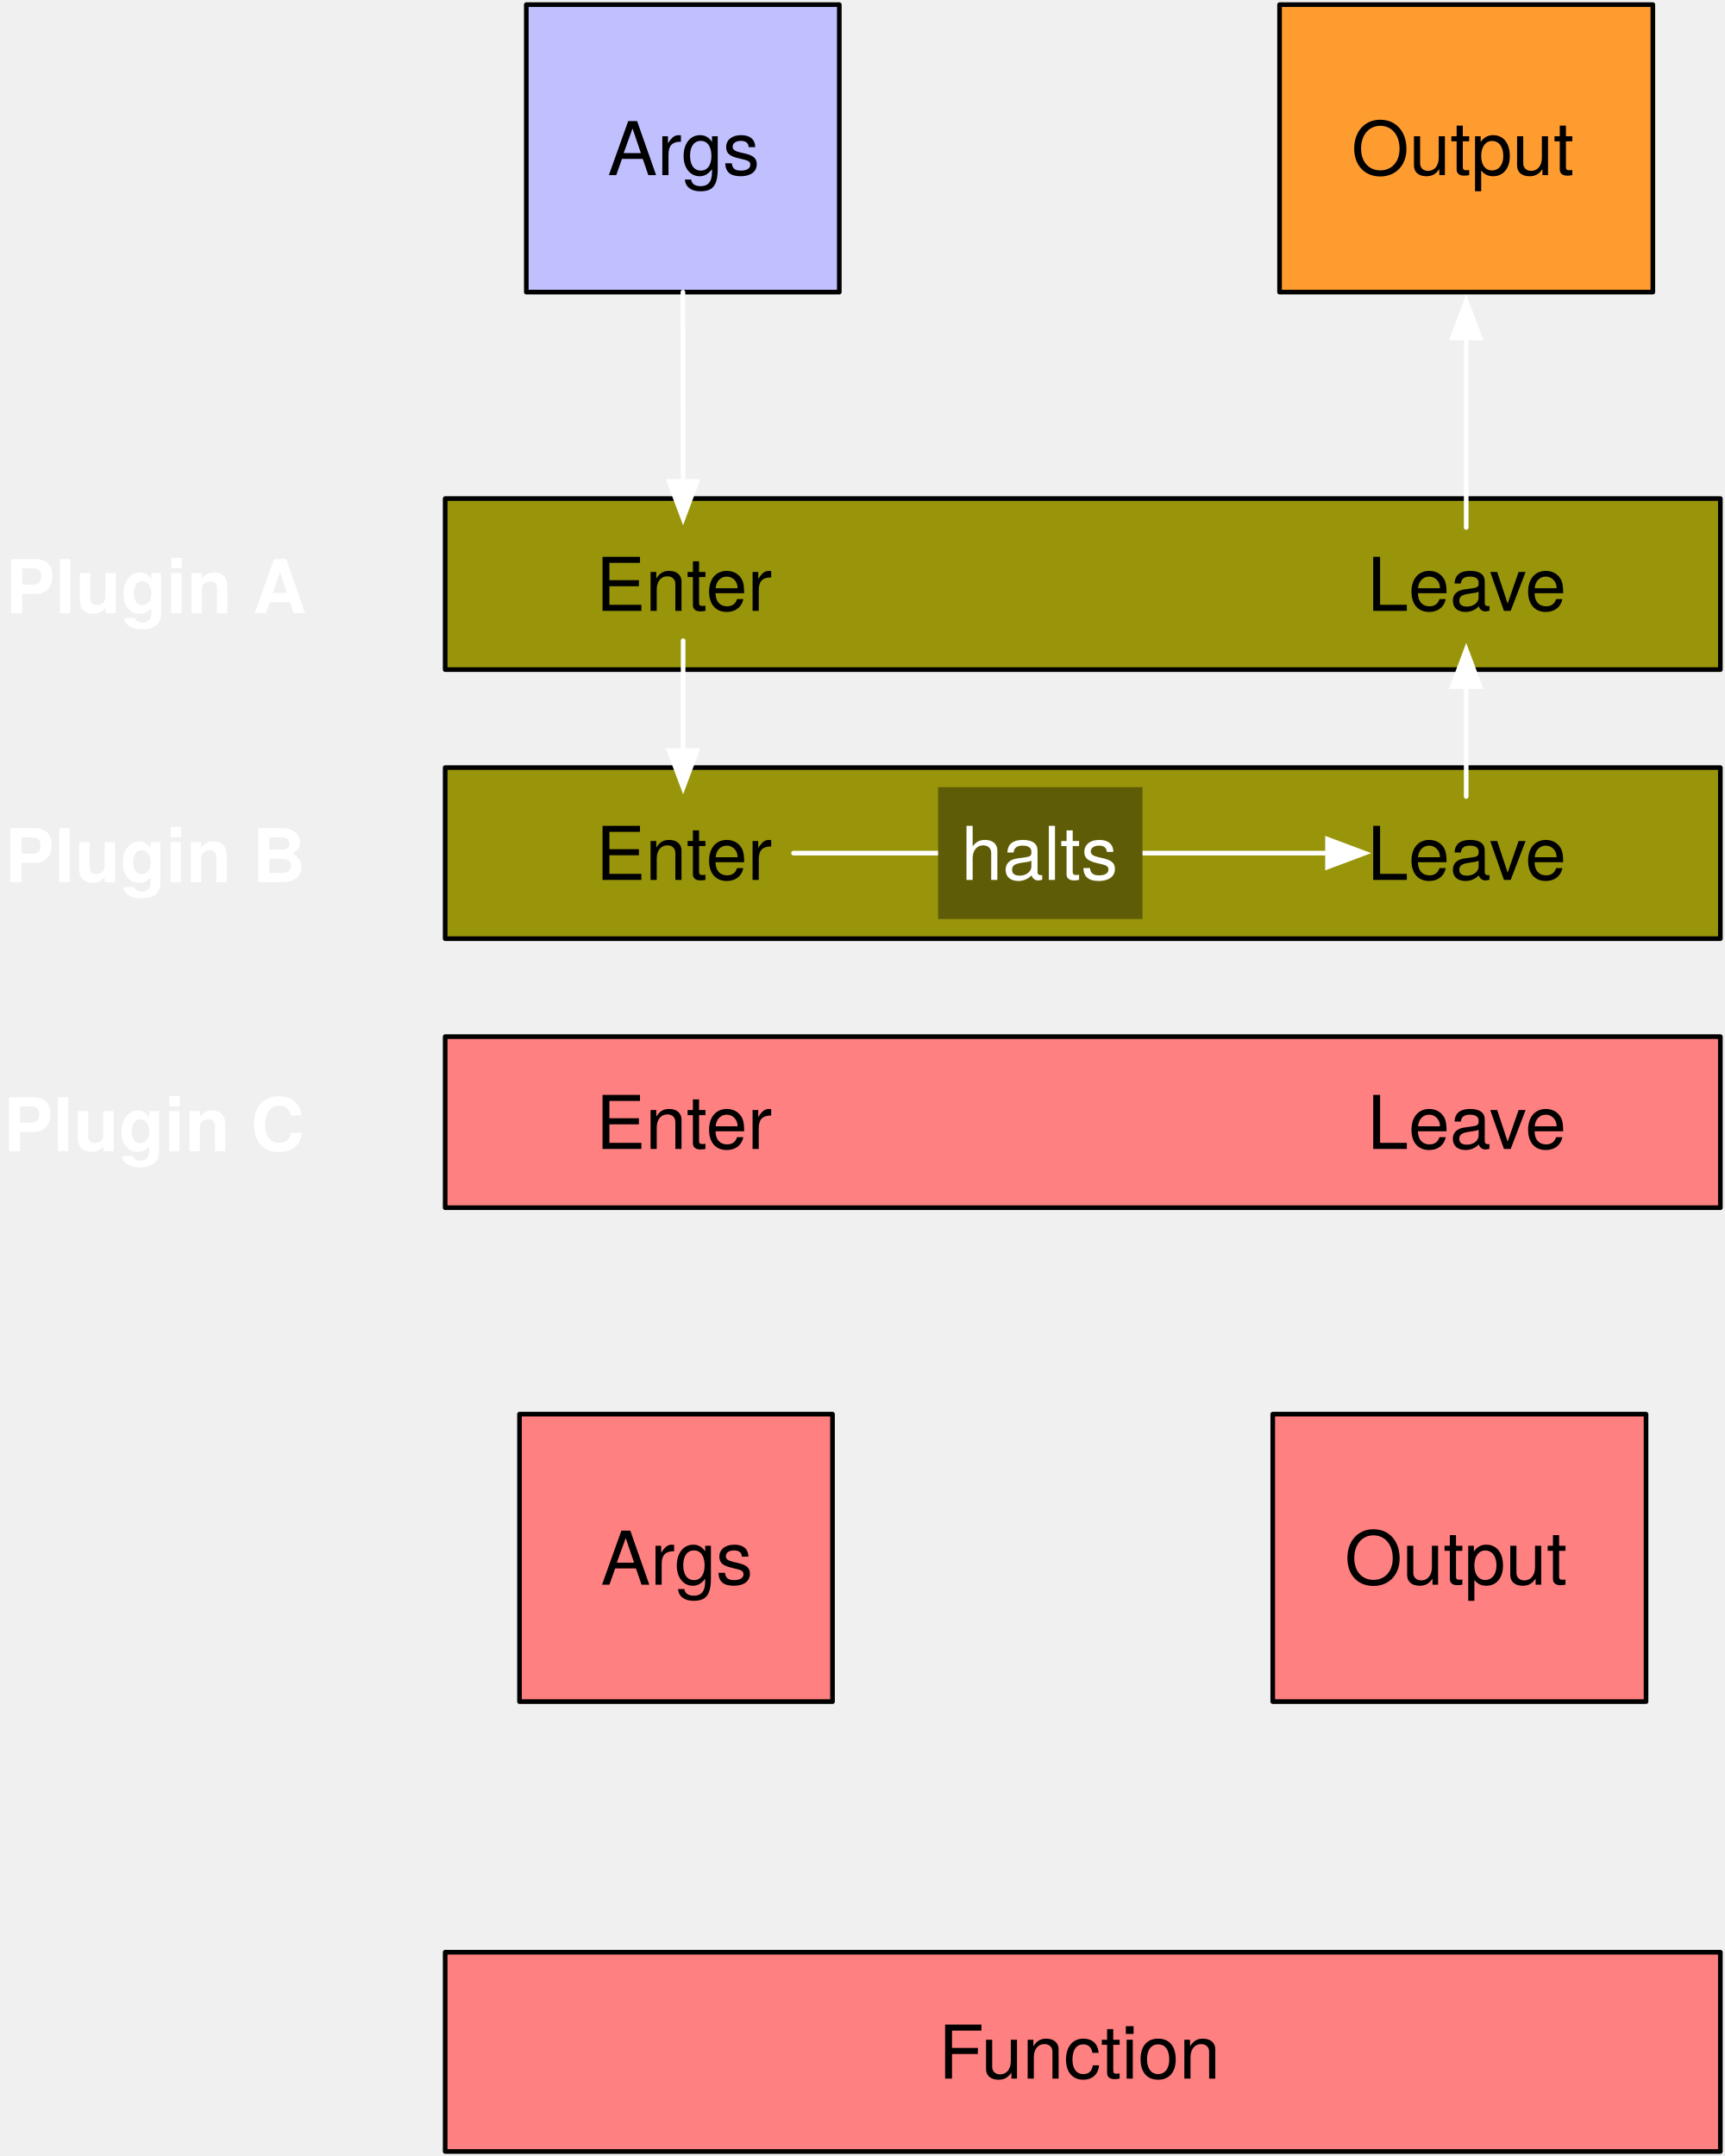
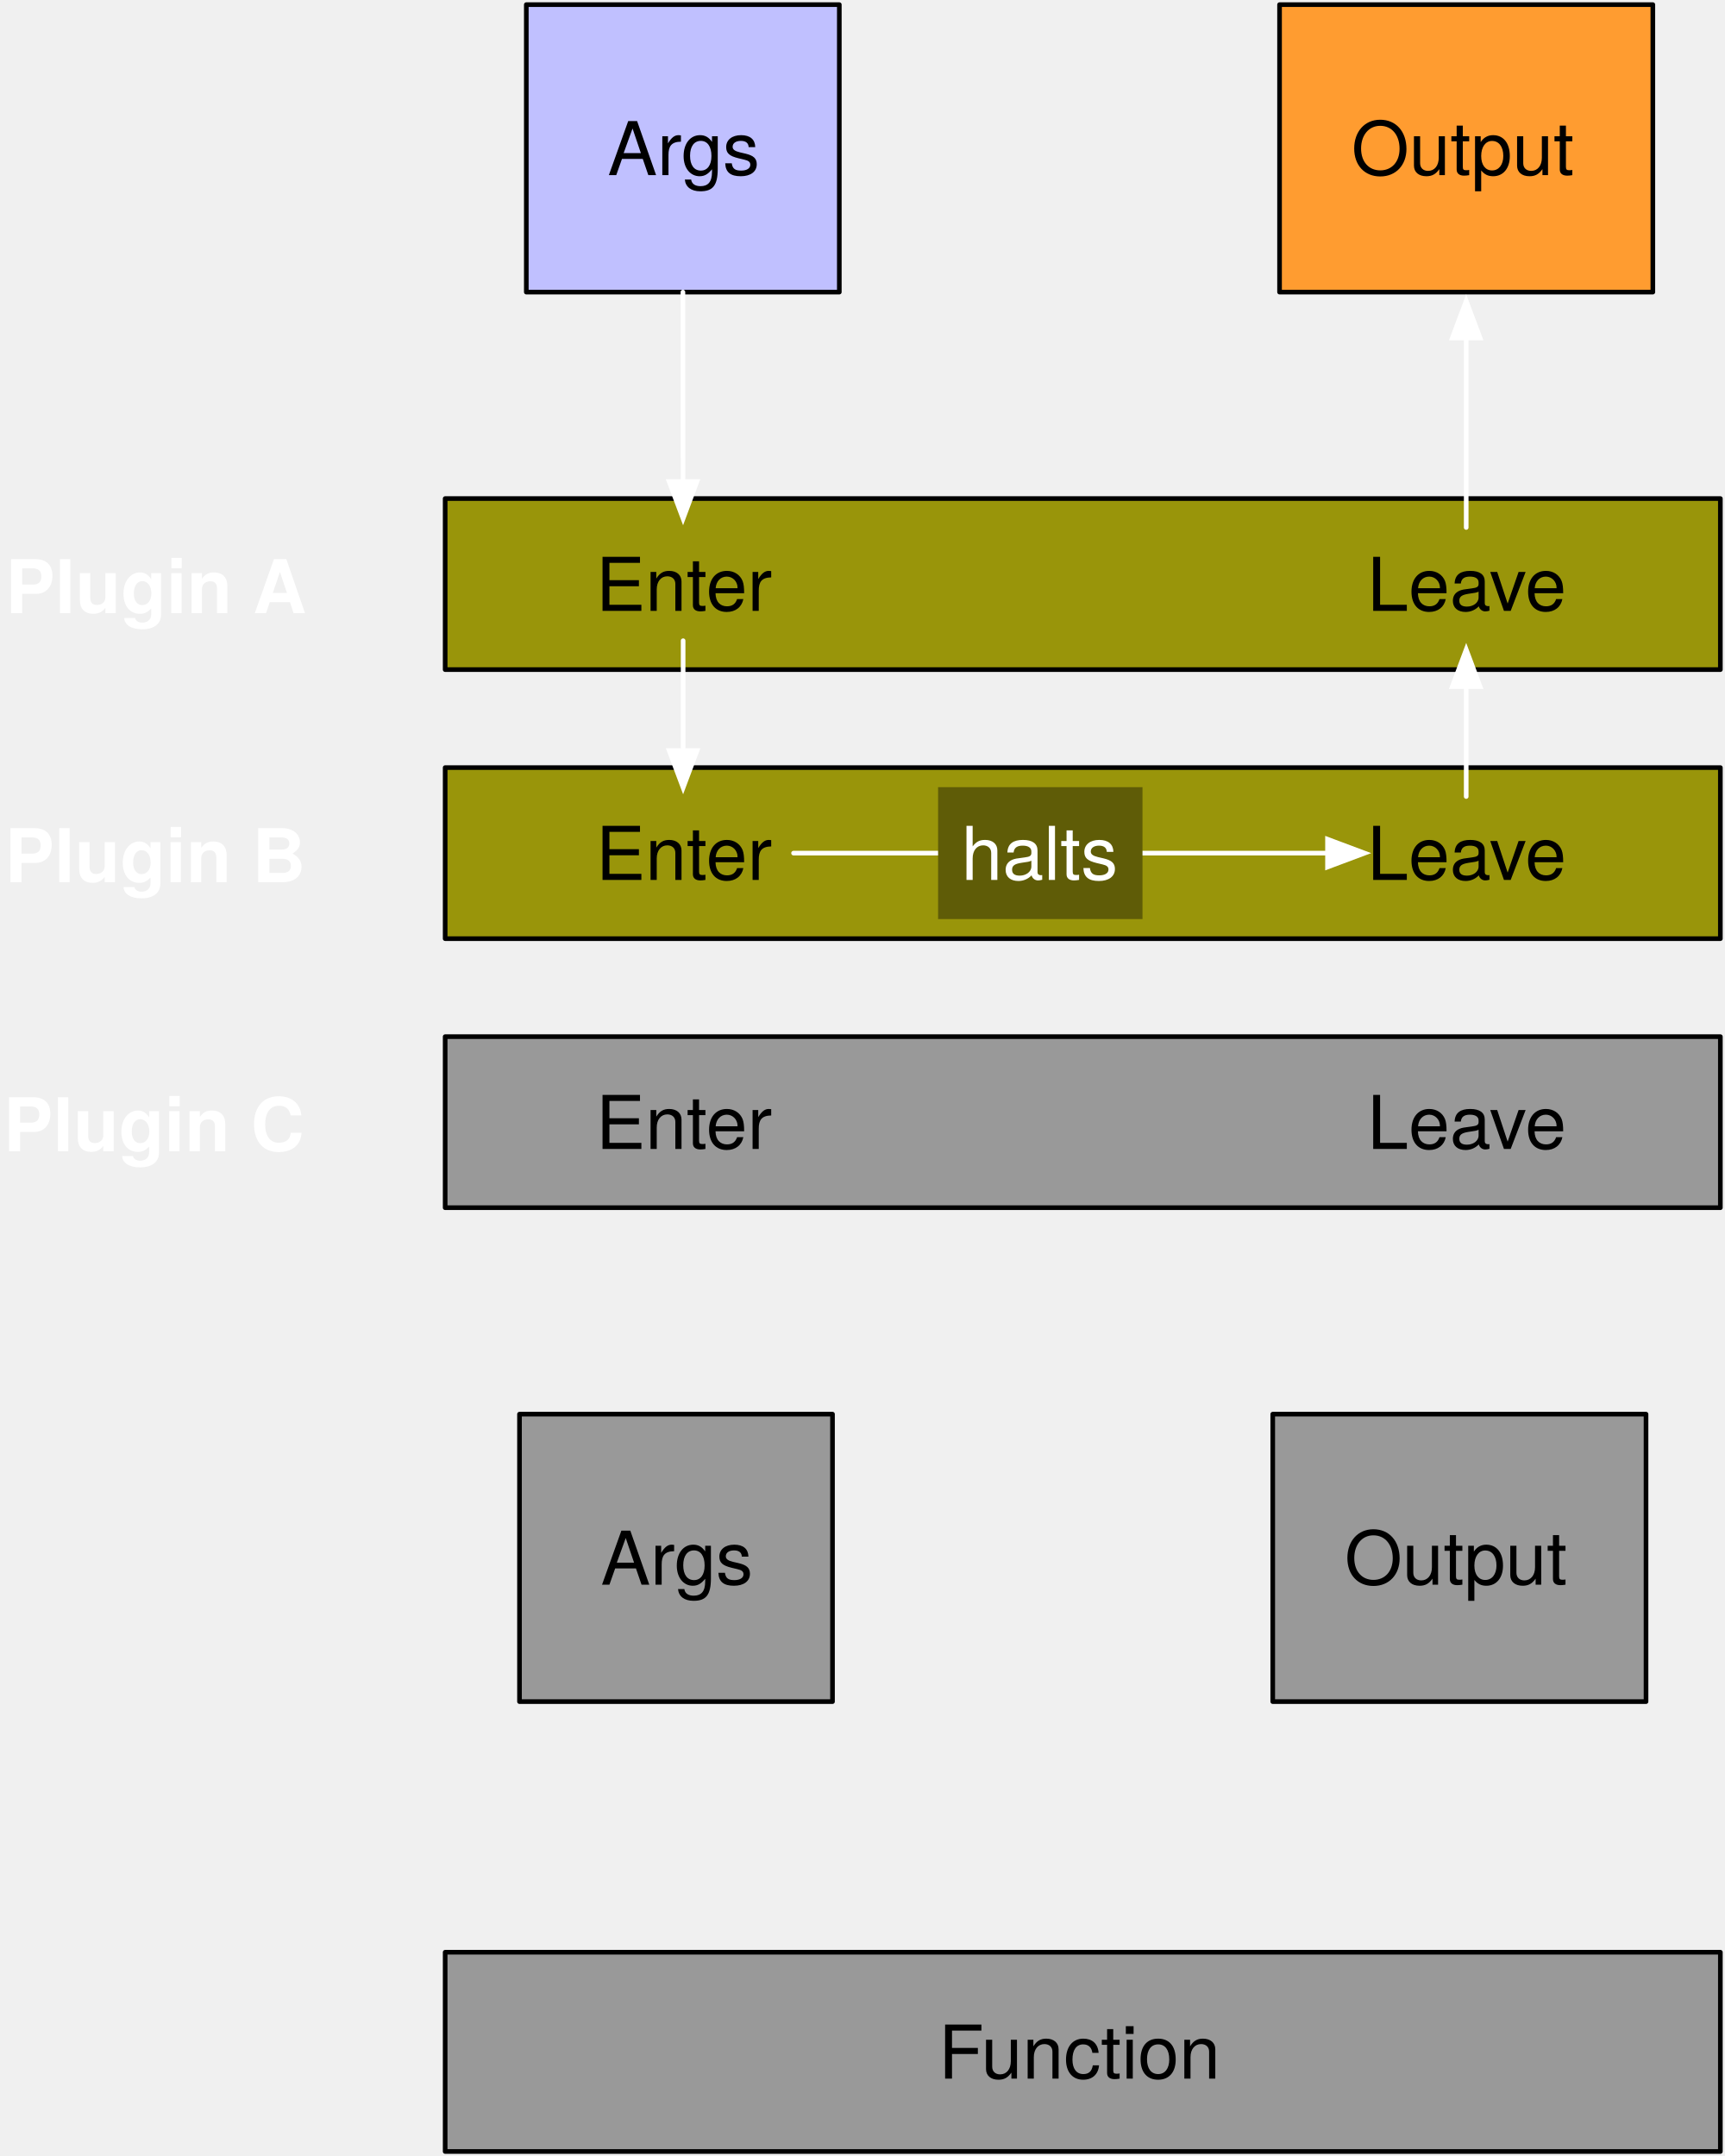
<svg xmlns="http://www.w3.org/2000/svg" version="1.1" viewBox="944 388 372 465" width="372" height="465">
  <defs>
    <font-face font-family="Helvetica Neue" font-size="16" panose-1="2 0 8 3 0 0 0 9 0 4" units-per-em="1000" underline-position="-100" underline-thickness="50" slope="0" x-height="517" cap-height="714" ascent="975.006" descent="-216.995" font-weight="700">
      <font-face-src>
        <font-face-name name="HelveticaNeue-Bold" />
      </font-face-src>
    </font-face>
    <font-face font-family="Helvetica Neue" font-size="16" panose-1="2 0 5 3 0 0 0 2 0 4" units-per-em="1000" underline-position="-100" underline-thickness="50" slope="0" x-height="517" cap-height="714" ascent="951.996" descent="-212.997" font-weight="400">
      <font-face-src>
        <font-face-name name="HelveticaNeue" />
      </font-face-src>
    </font-face>
    <marker orient="auto" overflow="visible" markerUnits="strokeWidth" id="FilledArrow_Marker" stroke-linejoin="miter" stroke-miterlimit="10" viewBox="-1 -4 10 8" markerWidth="10" markerHeight="8" color="white">
      <g>
        <path d="M 8 0 L 0 -3 L 0 3 Z" fill="currentColor" stroke="currentColor" stroke-width="1" />
      </g>
    </marker>
  </defs>
  <g id="Plugin_Order_1" fill="none" stroke="none" fill-opacity="1" stroke-dasharray="none" stroke-opacity="1">
    <g id="Plugin_Order_1_Layer_1">
      <g id="Graphic_2">
        <rect x="1040" y="495.528" width="275" height="36.892" fill="#99950a" />
        <rect x="1040" y="495.528" width="275" height="36.892" stroke="black" stroke-linecap="round" stroke-linejoin="round" stroke-width="1" />
      </g>
      <g id="Graphic_5">
        <text transform="translate(945.18 504.2418)" fill="white">
          <tspan font-family="Helvetica Neue" font-size="16" font-weight="700" fill="white" x="0" y="16">Plugin A</tspan>
        </text>
      </g>
      <g id="Graphic_6">
        <text transform="translate(1072.5 504.7498)" fill="black">
          <tspan font-family="Helvetica Neue" font-size="16" font-weight="400" fill="black" x="7105427e-19" y="15">Enter</tspan>
        </text>
      </g>
      <g id="Graphic_7">
        <text transform="translate(1238.853 504.7498)" fill="black">
          <tspan font-family="Helvetica Neue" font-size="16" font-weight="400" fill="black" x="0" y="15">Leave</tspan>
        </text>
      </g>
      <g id="Graphic_8">
        <rect x="1057.5" y="389" width="67.5" height="62" fill="#c0c0ff" />
        <rect x="1057.5" y="389" width="67.5" height="62" stroke="black" stroke-linecap="round" stroke-linejoin="round" stroke-width="1" />
        <text transform="translate(1062.5 410.776)" fill="black">
          <tspan font-family="Helvetica Neue" font-size="16" font-weight="400" fill="black" x="12.534" y="15">Args</tspan>
        </text>
      </g>
      <g id="Line_9">
        <line x1="1091.272" y1="451" x2="1091.301" y2="491.863" marker-end="url(#FilledArrow_Marker)" stroke="white" stroke-linecap="round" stroke-linejoin="round" stroke-width="1" />
      </g>
      <g id="Graphic_10">
        <rect x="1040" y="553.554" width="275" height="36.892" fill="#99950a" />
        <rect x="1040" y="553.554" width="275" height="36.892" stroke="black" stroke-linecap="round" stroke-linejoin="round" stroke-width="1" />
      </g>
      <g id="Graphic_11">
        <text transform="translate(945.028 562.2679)" fill="white">
          <tspan font-family="Helvetica Neue" font-size="16" font-weight="700" fill="white" x="0" y="16">Plugin B</tspan>
        </text>
      </g>
      <g id="Graphic_12">
        <text transform="translate(1072.5 562.776)" fill="black">
          <tspan font-family="Helvetica Neue" font-size="16" font-weight="400" fill="black" x="7105427e-19" y="15">Enter</tspan>
        </text>
      </g>
      <g id="Graphic_13">
        <text transform="translate(1238.853 562.776)" fill="black">
          <tspan font-family="Helvetica Neue" font-size="16" font-weight="400" fill="black" x="0" y="15">Leave</tspan>
        </text>
      </g>
      <g id="Graphic_14">
-         <rect x="1040" y="611.58" width="275" height="36.892" fill="#ff8080" />
+         <rect x="1040" y="611.58" width="275" height="36.892" fill="#999" />
        <rect x="1040" y="611.58" width="275" height="36.892" stroke="black" stroke-linecap="round" stroke-linejoin="round" stroke-width="1" />
      </g>
      <g id="Graphic_15">
        <text transform="translate(944.732 620.2941)" fill="white">
          <tspan font-family="Helvetica Neue" font-size="16" font-weight="700" fill="white" x="19184654e-20" y="16">Plugin C</tspan>
        </text>
      </g>
      <g id="Graphic_16">
        <text transform="translate(1072.5 620.8022)" fill="black">
          <tspan font-family="Helvetica Neue" font-size="16" font-weight="400" fill="black" x="7105427e-19" y="15">Enter</tspan>
        </text>
      </g>
      <g id="Graphic_17">
        <text transform="translate(1238.853 620.8022)" fill="black">
          <tspan font-family="Helvetica Neue" font-size="16" font-weight="400" fill="black" x="0" y="15">Leave</tspan>
        </text>
      </g>
      <g id="Graphic_18">
-         <rect x="1040" y="809.052" width="275" height="42.974" fill="#ff8080" />
+         <rect x="1040" y="809.052" width="275" height="42.974" fill="#999" />
        <rect x="1040" y="809.052" width="275" height="42.974" stroke="black" stroke-linecap="round" stroke-linejoin="round" stroke-width="1" />
        <text transform="translate(1045 821.3153)" fill="black">
          <tspan font-family="Helvetica Neue" font-size="16" font-weight="400" fill="black" x="101.38" y="15">Function</tspan>
        </text>
      </g>
      <g id="Line_22">
        <line x1="1260.189" y1="559.789" x2="1260.189" y2="536.085" marker-end="url(#FilledArrow_Marker)" stroke="white" stroke-linecap="round" stroke-linejoin="round" stroke-width="1" />
      </g>
      <g id="Line_23">
        <line x1="1091.316" y1="526.185" x2="1091.316" y2="549.889" marker-end="url(#FilledArrow_Marker)" stroke="white" stroke-linecap="round" stroke-linejoin="round" stroke-width="1" />
      </g>
      <g id="Line_24">
        <line x1="1115.132" y1="572" x2="1230.282" y2="572" marker-end="url(#FilledArrow_Marker)" stroke="white" stroke-linecap="round" stroke-linejoin="round" stroke-width="1" />
      </g>
      <g id="Graphic_25">
        <rect x="1219.939" y="389" width="80.5" height="62" fill="#ff9c30" />
        <rect x="1219.939" y="389" width="80.5" height="62" stroke="black" stroke-linecap="round" stroke-linejoin="round" stroke-width="1" />
        <text transform="translate(1224.939 410.776)" fill="black">
          <tspan font-family="Helvetica Neue" font-size="16" font-weight="400" fill="black" x="10.49" y="15">Output</tspan>
        </text>
      </g>
      <g id="Line_26">
        <line x1="1260.189" y1="501.763" x2="1260.189" y2="460.9" marker-end="url(#FilledArrow_Marker)" stroke="white" stroke-linecap="round" stroke-linejoin="round" stroke-width="1" />
      </g>
      <g id="Graphic_27">
-         <rect x="1056.031" y="693" width="67.5" height="62" fill="#ff8080" />
+         <rect x="1056.031" y="693" width="67.5" height="62" fill="#999" />
        <rect x="1056.031" y="693" width="67.5" height="62" stroke="black" stroke-linecap="round" stroke-linejoin="round" stroke-width="1" />
        <text transform="translate(1061.031 714.776)" fill="black">
          <tspan font-family="Helvetica Neue" font-size="16" font-weight="400" fill="black" x="12.534" y="15">Args</tspan>
        </text>
      </g>
      <g id="Graphic_29">
-         <rect x="1218.469" y="693" width="80.5" height="62" fill="#ff8080" />
+         <rect x="1218.469" y="693" width="80.5" height="62" fill="#999" />
        <rect x="1218.469" y="693" width="80.5" height="62" stroke="black" stroke-linecap="round" stroke-linejoin="round" stroke-width="1" />
        <text transform="translate(1223.469 714.776)" fill="black">
          <tspan font-family="Helvetica Neue" font-size="16" font-weight="400" fill="black" x="10.49" y="15">Output</tspan>
        </text>
      </g>
      <g id="Graphic_33">
        <rect x="1146.301" y="557.776" width="44.08" height="28.448" fill="#5f5c07" />
        <text transform="translate(1151.301 562.776)" fill="white">
          <tspan font-family="Helvetica Neue" font-size="16" font-weight="400" fill="white" x="8739676e-19" y="15">halts</tspan>
        </text>
      </g>
    </g>
  </g>
</svg>
